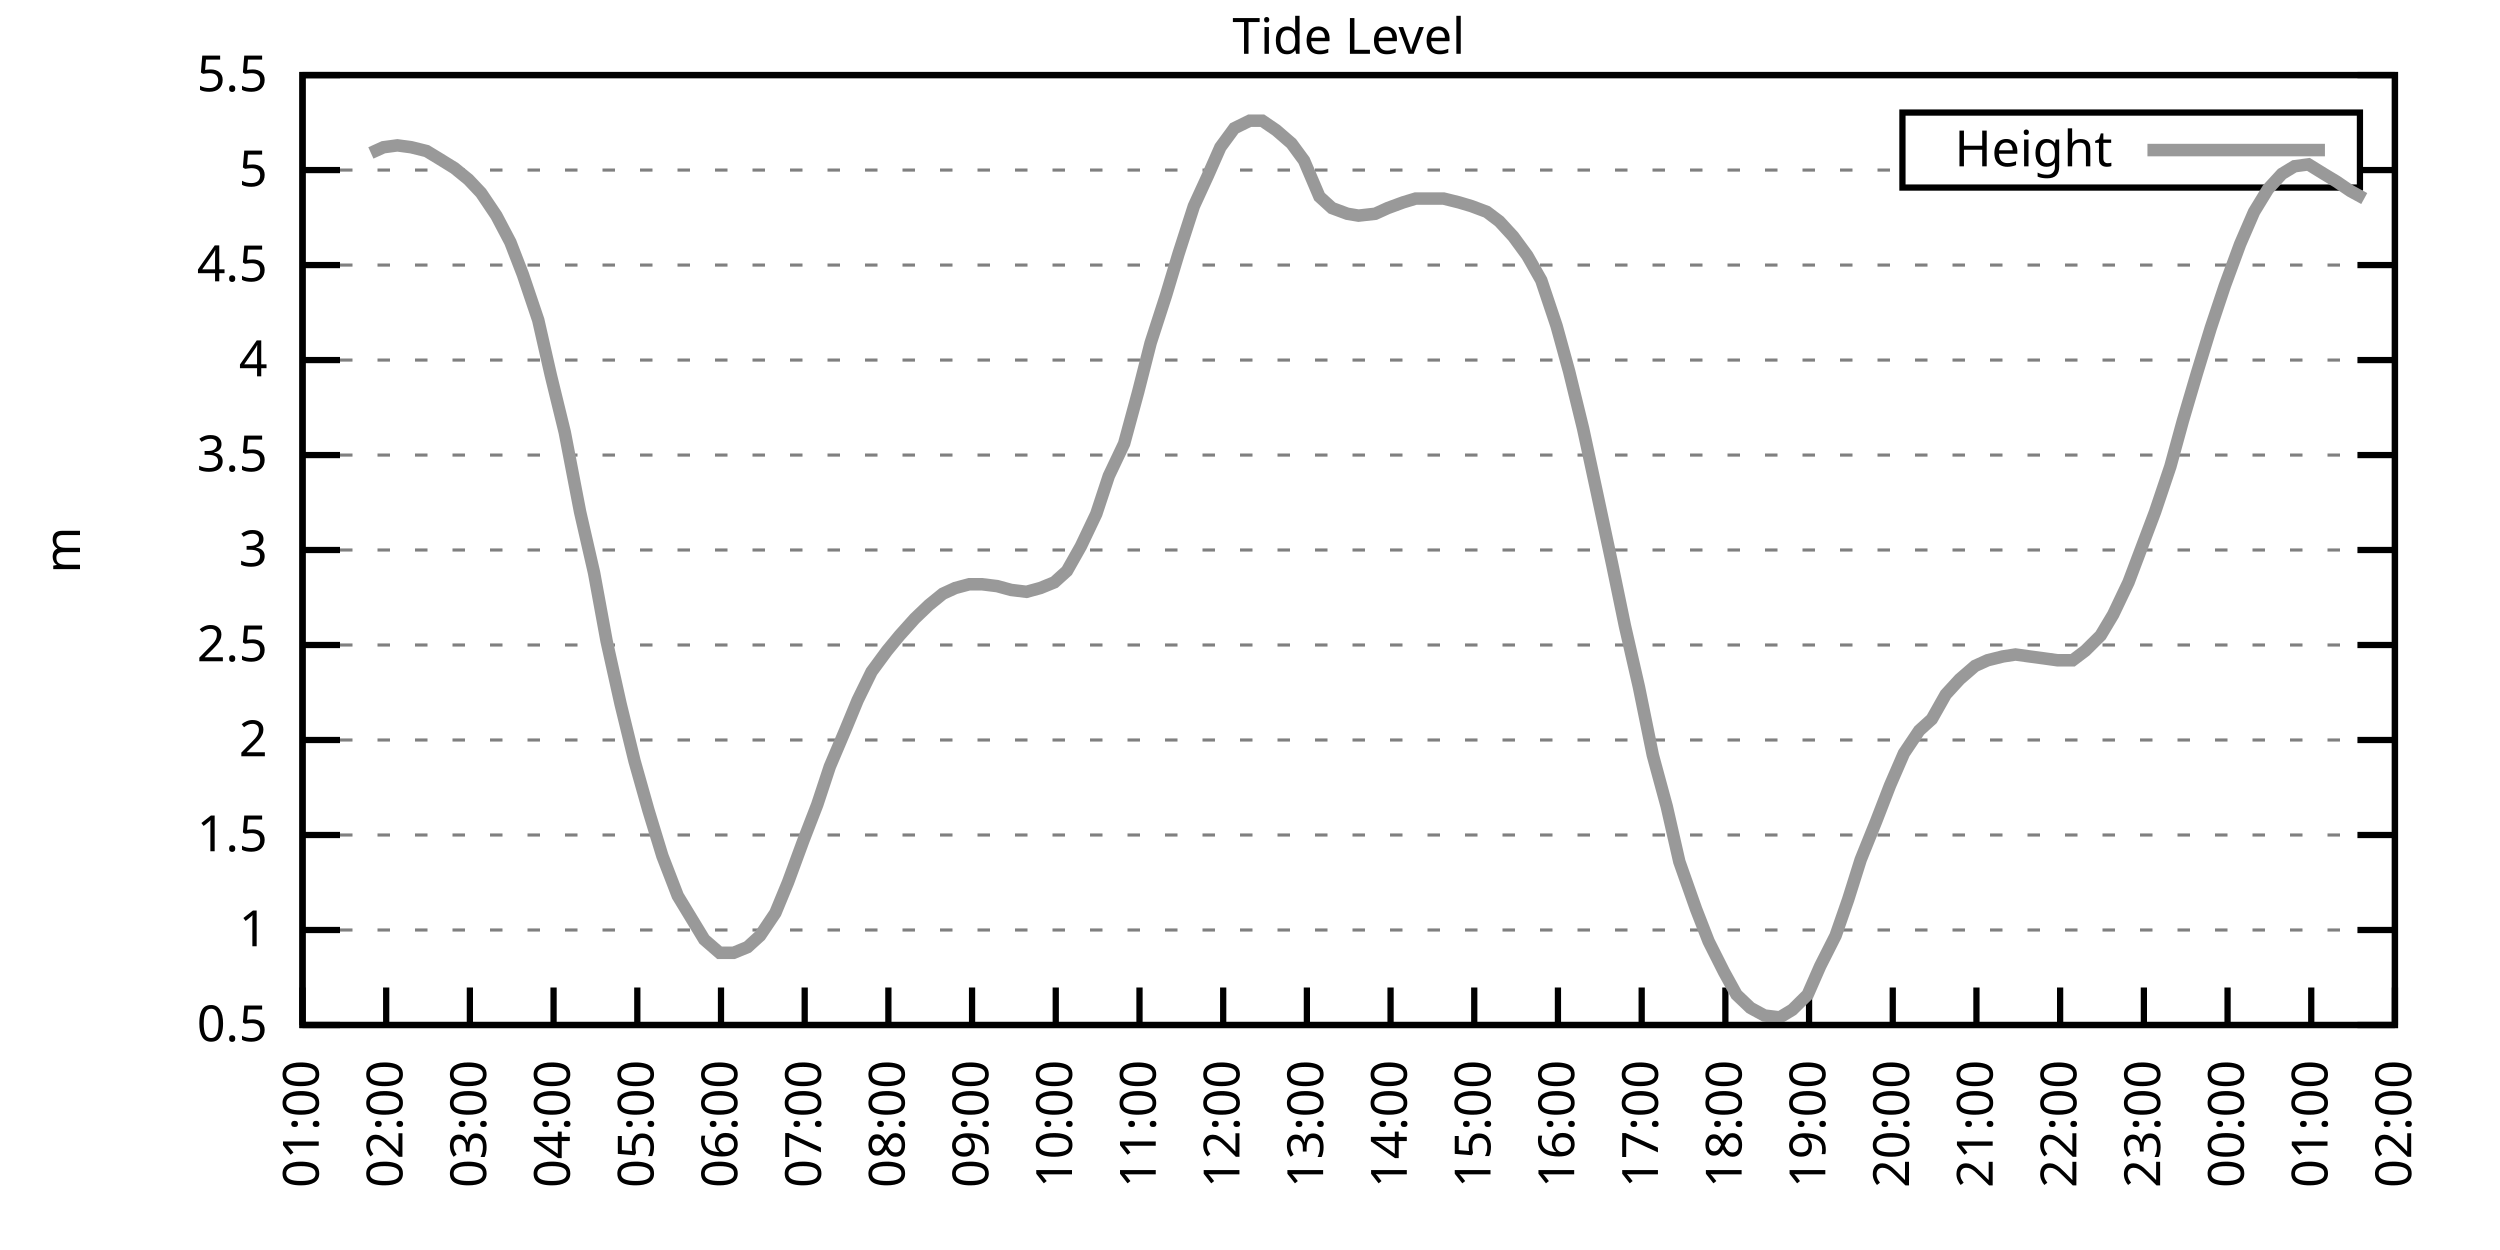
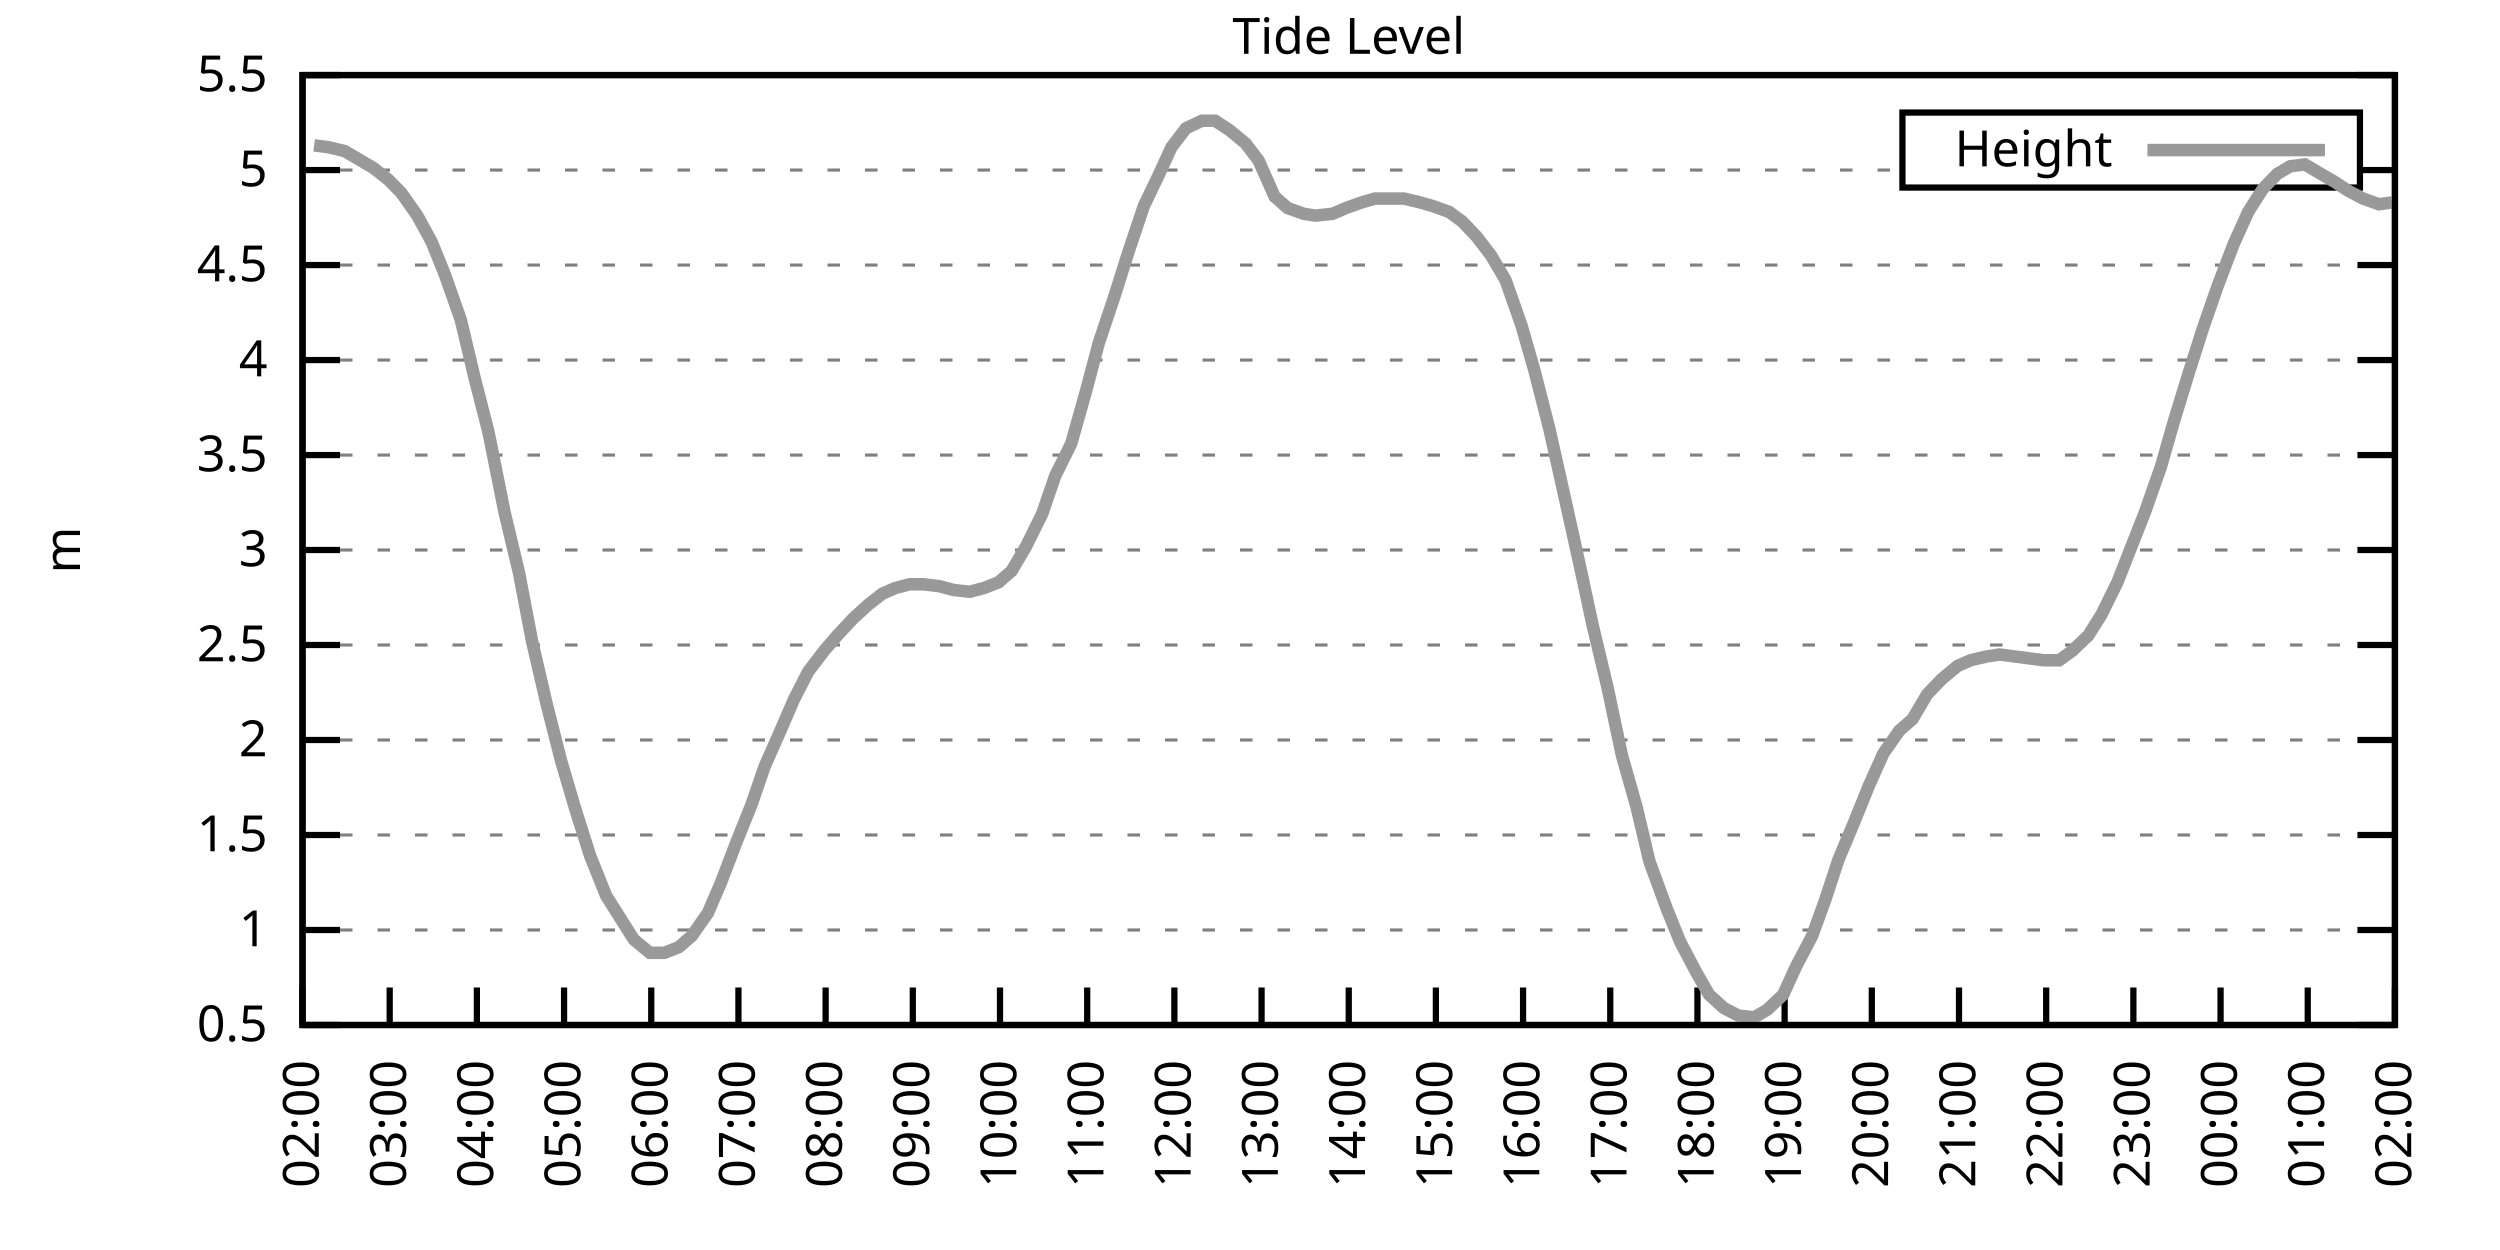
<svg xmlns="http://www.w3.org/2000/svg" xmlns:xlink="http://www.w3.org/1999/xlink" width="400" height="200" viewBox="0 0 400 200">
  <g id="gnuplot_canvas">
    <rect x="0" y="0" width="400" height="200" fill="none" />
    <defs>
      <circle id="gpDot" r="0.5" stroke-width="0.5" stroke="currentColor" />
      <path id="gpPt0" stroke-width="0.333" stroke="currentColor" d="M-1,0 h2 M0,-1 v2" />
      <path id="gpPt1" stroke-width="0.333" stroke="currentColor" d="M-1,-1 L1,1 M1,-1 L-1,1" />
      <path id="gpPt2" stroke-width="0.333" stroke="currentColor" d="M-1,0 L1,0 M0,-1 L0,1 M-1,-1 L1,1 M-1,1 L1,-1" />
      <rect id="gpPt3" stroke-width="0.333" stroke="currentColor" x="-1" y="-1" width="2" height="2" />
      <rect id="gpPt4" stroke-width="0.333" stroke="currentColor" fill="currentColor" x="-1" y="-1" width="2" height="2" />
      <circle id="gpPt5" stroke-width="0.333" stroke="currentColor" cx="0" cy="0" r="1" />
      <use xlink:href="#gpPt5" id="gpPt6" fill="currentColor" stroke="none" />
      <path id="gpPt7" stroke-width="0.333" stroke="currentColor" d="M0,-1.33 L-1.33,0.67 L1.33,0.67 z" />
      <use xlink:href="#gpPt7" id="gpPt8" fill="currentColor" stroke="none" />
      <use xlink:href="#gpPt7" id="gpPt9" stroke="currentColor" transform="rotate(180)" />
      <use xlink:href="#gpPt9" id="gpPt10" fill="currentColor" stroke="none" />
      <use xlink:href="#gpPt3" id="gpPt11" stroke="currentColor" transform="rotate(45)" />
      <use xlink:href="#gpPt11" id="gpPt12" fill="currentColor" stroke="none" />
      <path id="gpPt13" stroke-width="0.333" stroke="currentColor" d="M0,1.330 L1.265,0.411 L0.782,-1.067 L-0.782,-1.076 L-1.265,0.411 z" />
      <use xlink:href="#gpPt13" id="gpPt14" fill="currentColor" stroke="none" />
      <filter id="textbox" filterUnits="objectBoundingBox" x="0" y="0" height="1" width="1">
        <feFlood flood-color="white" flood-opacity="1" result="bgnd" />
        <feComposite in="SourceGraphic" in2="bgnd" operator="atop" />
      </filter>
      <filter id="greybox" filterUnits="objectBoundingBox" x="0" y="0" height="1" width="1">
        <feFlood flood-color="lightgrey" flood-opacity="1" result="grey" />
        <feComposite in="SourceGraphic" in2="grey" operator="atop" />
      </filter>
    </defs>
    <g fill="none" color="white" stroke="currentColor" stroke-width="1.00" stroke-linecap="butt" stroke-linejoin="miter">
</g>
    <g fill="none" color="black" stroke="currentColor" stroke-width="1.00" stroke-linecap="butt" stroke-linejoin="miter">
      <g stroke="none" shape-rendering="crispEdges">
        <polygon fill="rgb(255, 255, 255)" points="48.40,164.00 383.18,164.00 383.18,12.02 48.40,12.02 " />
      </g>
    </g>
    <g fill="none" color="black" stroke="currentColor" stroke-width="1.00" stroke-linecap="butt" stroke-linejoin="miter">
</g>
    <g fill="none" color="black" stroke="black" stroke-width="0.50" stroke-linecap="butt" stroke-linejoin="miter">
</g>
    <g fill="none" color="gray" stroke="currentColor" stroke-width="0.50" stroke-linecap="butt" stroke-linejoin="miter">
      <path stroke="gray" stroke-dasharray="2,4" class="gridline" d="M48.40,164.00 L383.19,164.00  " />
    </g>
    <g fill="none" color="gray" stroke="gray" stroke-width="1.00" stroke-linecap="butt" stroke-linejoin="miter">
</g>
    <g fill="none" color="black" stroke="currentColor" stroke-width="1.00" stroke-linecap="butt" stroke-linejoin="miter">
      <path stroke="black" d="M48.40,164.00 L54.40,164.00 M383.19,164.00 L377.19,164.00  " />
      <g transform="translate(42.80,166.60)" stroke="none" fill="black" font-family="Sans" font-size="8.00" text-anchor="end">
        <text>
          <tspan font-family="Sans"> 0.5</tspan>
        </text>
      </g>
    </g>
    <g fill="none" color="black" stroke="currentColor" stroke-width="1.00" stroke-linecap="butt" stroke-linejoin="miter">
</g>
    <g fill="none" color="black" stroke="black" stroke-width="0.50" stroke-linecap="butt" stroke-linejoin="miter">
</g>
    <g fill="none" color="gray" stroke="currentColor" stroke-width="0.50" stroke-linecap="butt" stroke-linejoin="miter">
      <path stroke="gray" stroke-dasharray="2,4" class="gridline" d="M48.40,148.80 L383.19,148.80  " />
    </g>
    <g fill="none" color="gray" stroke="gray" stroke-width="1.00" stroke-linecap="butt" stroke-linejoin="miter">
</g>
    <g fill="none" color="black" stroke="currentColor" stroke-width="1.00" stroke-linecap="butt" stroke-linejoin="miter">
      <path stroke="black" d="M48.40,148.80 L54.40,148.80 M383.19,148.80 L377.19,148.80  " />
      <g transform="translate(42.80,151.40)" stroke="none" fill="black" font-family="Sans" font-size="8.00" text-anchor="end">
        <text>
          <tspan font-family="Sans"> 1</tspan>
        </text>
      </g>
    </g>
    <g fill="none" color="black" stroke="currentColor" stroke-width="1.00" stroke-linecap="butt" stroke-linejoin="miter">
</g>
    <g fill="none" color="black" stroke="black" stroke-width="0.50" stroke-linecap="butt" stroke-linejoin="miter">
</g>
    <g fill="none" color="gray" stroke="currentColor" stroke-width="0.50" stroke-linecap="butt" stroke-linejoin="miter">
      <path stroke="gray" stroke-dasharray="2,4" class="gridline" d="M48.40,133.60 L383.19,133.60  " />
    </g>
    <g fill="none" color="gray" stroke="gray" stroke-width="1.00" stroke-linecap="butt" stroke-linejoin="miter">
</g>
    <g fill="none" color="black" stroke="currentColor" stroke-width="1.00" stroke-linecap="butt" stroke-linejoin="miter">
      <path stroke="black" d="M48.40,133.60 L54.40,133.60 M383.19,133.60 L377.19,133.60  " />
      <g transform="translate(42.80,136.20)" stroke="none" fill="black" font-family="Sans" font-size="8.00" text-anchor="end">
        <text>
          <tspan font-family="Sans"> 1.5</tspan>
        </text>
      </g>
    </g>
    <g fill="none" color="black" stroke="currentColor" stroke-width="1.00" stroke-linecap="butt" stroke-linejoin="miter">
</g>
    <g fill="none" color="black" stroke="black" stroke-width="0.50" stroke-linecap="butt" stroke-linejoin="miter">
</g>
    <g fill="none" color="gray" stroke="currentColor" stroke-width="0.50" stroke-linecap="butt" stroke-linejoin="miter">
      <path stroke="gray" stroke-dasharray="2,4" class="gridline" d="M48.40,118.40 L383.19,118.40  " />
    </g>
    <g fill="none" color="gray" stroke="gray" stroke-width="1.00" stroke-linecap="butt" stroke-linejoin="miter">
</g>
    <g fill="none" color="black" stroke="currentColor" stroke-width="1.00" stroke-linecap="butt" stroke-linejoin="miter">
      <path stroke="black" d="M48.40,118.40 L54.40,118.40 M383.19,118.40 L377.19,118.40  " />
      <g transform="translate(42.80,121.00)" stroke="none" fill="black" font-family="Sans" font-size="8.00" text-anchor="end">
        <text>
          <tspan font-family="Sans"> 2</tspan>
        </text>
      </g>
    </g>
    <g fill="none" color="black" stroke="currentColor" stroke-width="1.00" stroke-linecap="butt" stroke-linejoin="miter">
</g>
    <g fill="none" color="black" stroke="black" stroke-width="0.50" stroke-linecap="butt" stroke-linejoin="miter">
</g>
    <g fill="none" color="gray" stroke="currentColor" stroke-width="0.50" stroke-linecap="butt" stroke-linejoin="miter">
      <path stroke="gray" stroke-dasharray="2,4" class="gridline" d="M48.40,103.20 L383.19,103.20  " />
    </g>
    <g fill="none" color="gray" stroke="gray" stroke-width="1.00" stroke-linecap="butt" stroke-linejoin="miter">
</g>
    <g fill="none" color="black" stroke="currentColor" stroke-width="1.00" stroke-linecap="butt" stroke-linejoin="miter">
      <path stroke="black" d="M48.40,103.20 L54.40,103.20 M383.19,103.20 L377.19,103.20  " />
      <g transform="translate(42.80,105.80)" stroke="none" fill="black" font-family="Sans" font-size="8.00" text-anchor="end">
        <text>
          <tspan font-family="Sans"> 2.5</tspan>
        </text>
      </g>
    </g>
    <g fill="none" color="black" stroke="currentColor" stroke-width="1.00" stroke-linecap="butt" stroke-linejoin="miter">
</g>
    <g fill="none" color="black" stroke="black" stroke-width="0.50" stroke-linecap="butt" stroke-linejoin="miter">
</g>
    <g fill="none" color="gray" stroke="currentColor" stroke-width="0.50" stroke-linecap="butt" stroke-linejoin="miter">
      <path stroke="gray" stroke-dasharray="2,4" class="gridline" d="M48.40,88.00 L383.19,88.00  " />
    </g>
    <g fill="none" color="gray" stroke="gray" stroke-width="1.00" stroke-linecap="butt" stroke-linejoin="miter">
</g>
    <g fill="none" color="black" stroke="currentColor" stroke-width="1.00" stroke-linecap="butt" stroke-linejoin="miter">
      <path stroke="black" d="M48.40,88.00 L54.40,88.00 M383.19,88.00 L377.19,88.00  " />
      <g transform="translate(42.80,90.60)" stroke="none" fill="black" font-family="Sans" font-size="8.00" text-anchor="end">
        <text>
          <tspan font-family="Sans"> 3</tspan>
        </text>
      </g>
    </g>
    <g fill="none" color="black" stroke="currentColor" stroke-width="1.00" stroke-linecap="butt" stroke-linejoin="miter">
</g>
    <g fill="none" color="black" stroke="black" stroke-width="0.50" stroke-linecap="butt" stroke-linejoin="miter">
</g>
    <g fill="none" color="gray" stroke="currentColor" stroke-width="0.50" stroke-linecap="butt" stroke-linejoin="miter">
      <path stroke="gray" stroke-dasharray="2,4" class="gridline" d="M48.40,72.81 L383.19,72.81  " />
    </g>
    <g fill="none" color="gray" stroke="gray" stroke-width="1.00" stroke-linecap="butt" stroke-linejoin="miter">
</g>
    <g fill="none" color="black" stroke="currentColor" stroke-width="1.00" stroke-linecap="butt" stroke-linejoin="miter">
      <path stroke="black" d="M48.40,72.81 L54.40,72.81 M383.19,72.81 L377.19,72.81  " />
      <g transform="translate(42.80,75.41)" stroke="none" fill="black" font-family="Sans" font-size="8.00" text-anchor="end">
        <text>
          <tspan font-family="Sans"> 3.5</tspan>
        </text>
      </g>
    </g>
    <g fill="none" color="black" stroke="currentColor" stroke-width="1.00" stroke-linecap="butt" stroke-linejoin="miter">
</g>
    <g fill="none" color="black" stroke="black" stroke-width="0.50" stroke-linecap="butt" stroke-linejoin="miter">
</g>
    <g fill="none" color="gray" stroke="currentColor" stroke-width="0.50" stroke-linecap="butt" stroke-linejoin="miter">
      <path stroke="gray" stroke-dasharray="2,4" class="gridline" d="M48.40,57.61 L383.19,57.61  " />
    </g>
    <g fill="none" color="gray" stroke="gray" stroke-width="1.00" stroke-linecap="butt" stroke-linejoin="miter">
</g>
    <g fill="none" color="black" stroke="currentColor" stroke-width="1.00" stroke-linecap="butt" stroke-linejoin="miter">
      <path stroke="black" d="M48.40,57.61 L54.40,57.61 M383.19,57.61 L377.19,57.61  " />
      <g transform="translate(42.80,60.21)" stroke="none" fill="black" font-family="Sans" font-size="8.00" text-anchor="end">
        <text>
          <tspan font-family="Sans"> 4</tspan>
        </text>
      </g>
    </g>
    <g fill="none" color="black" stroke="currentColor" stroke-width="1.00" stroke-linecap="butt" stroke-linejoin="miter">
</g>
    <g fill="none" color="black" stroke="black" stroke-width="0.50" stroke-linecap="butt" stroke-linejoin="miter">
</g>
    <g fill="none" color="gray" stroke="currentColor" stroke-width="0.50" stroke-linecap="butt" stroke-linejoin="miter">
      <path stroke="gray" stroke-dasharray="2,4" class="gridline" d="M48.40,42.41 L383.19,42.41  " />
    </g>
    <g fill="none" color="gray" stroke="gray" stroke-width="1.00" stroke-linecap="butt" stroke-linejoin="miter">
</g>
    <g fill="none" color="black" stroke="currentColor" stroke-width="1.00" stroke-linecap="butt" stroke-linejoin="miter">
      <path stroke="black" d="M48.40,42.41 L54.40,42.41 M383.19,42.41 L377.19,42.41  " />
      <g transform="translate(42.80,45.01)" stroke="none" fill="black" font-family="Sans" font-size="8.00" text-anchor="end">
        <text>
          <tspan font-family="Sans"> 4.5</tspan>
        </text>
      </g>
    </g>
    <g fill="none" color="black" stroke="currentColor" stroke-width="1.00" stroke-linecap="butt" stroke-linejoin="miter">
</g>
    <g fill="none" color="black" stroke="black" stroke-width="0.50" stroke-linecap="butt" stroke-linejoin="miter">
</g>
    <g fill="none" color="gray" stroke="currentColor" stroke-width="0.50" stroke-linecap="butt" stroke-linejoin="miter">
      <path stroke="gray" stroke-dasharray="2,4" class="gridline" d="M48.40,27.21 L304.39,27.21 M377.59,27.21 L383.19,27.21  " />
    </g>
    <g fill="none" color="gray" stroke="gray" stroke-width="1.00" stroke-linecap="butt" stroke-linejoin="miter">
</g>
    <g fill="none" color="black" stroke="currentColor" stroke-width="1.00" stroke-linecap="butt" stroke-linejoin="miter">
      <path stroke="black" d="M48.40,27.21 L54.40,27.21 M383.19,27.21 L377.19,27.21  " />
      <g transform="translate(42.80,29.81)" stroke="none" fill="black" font-family="Sans" font-size="8.00" text-anchor="end">
        <text>
          <tspan font-family="Sans"> 5</tspan>
        </text>
      </g>
    </g>
    <g fill="none" color="black" stroke="currentColor" stroke-width="1.00" stroke-linecap="butt" stroke-linejoin="miter">
</g>
    <g fill="none" color="black" stroke="black" stroke-width="0.50" stroke-linecap="butt" stroke-linejoin="miter">
</g>
    <g fill="none" color="gray" stroke="currentColor" stroke-width="0.50" stroke-linecap="butt" stroke-linejoin="miter">
      <path stroke="gray" stroke-dasharray="2,4" class="gridline" d="M48.40,12.01 L383.19,12.01  " />
    </g>
    <g fill="none" color="gray" stroke="gray" stroke-width="1.00" stroke-linecap="butt" stroke-linejoin="miter">
</g>
    <g fill="none" color="black" stroke="currentColor" stroke-width="1.00" stroke-linecap="butt" stroke-linejoin="miter">
      <path stroke="black" d="M48.40,12.01 L54.40,12.01 M383.19,12.01 L377.19,12.01  " />
      <g transform="translate(42.80,14.61)" stroke="none" fill="black" font-family="Sans" font-size="8.00" text-anchor="end">
        <text>
          <tspan font-family="Sans"> 5.5</tspan>
        </text>
      </g>
    </g>
    <g fill="none" color="black" stroke="currentColor" stroke-width="1.00" stroke-linecap="butt" stroke-linejoin="miter">
      <path stroke="black" d="M48.40,164.00 L48.40,158.00  " />
      <g transform="translate(51.00,169.60) rotate(270.00)" stroke="none" fill="black" font-family="Sans" font-size="8.00" text-anchor="end">
        <text>
-           <tspan font-family="Sans">01:00</tspan>
-         </text>
-       </g>
-     </g>
-     <g fill="none" color="black" stroke="currentColor" stroke-width="1.00" stroke-linecap="butt" stroke-linejoin="miter">
-       <path stroke="black" d="M61.79,164.00 L61.79,158.00  " />
-       <g transform="translate(64.39,169.60) rotate(270.00)" stroke="none" fill="black" font-family="Sans" font-size="8.00" text-anchor="end">
-         <text>
          <tspan font-family="Sans">02:00</tspan>
        </text>
      </g>
    </g>
    <g fill="none" color="black" stroke="currentColor" stroke-width="1.00" stroke-linecap="butt" stroke-linejoin="miter">
-       <path stroke="black" d="M75.18,164.00 L75.18,158.00  " />
-       <g transform="translate(77.78,169.60) rotate(270.00)" stroke="none" fill="black" font-family="Sans" font-size="8.00" text-anchor="end">
+       <path stroke="black" d="M62.35,164.00 L62.35,158.00  " />
+       <g transform="translate(64.95,169.60) rotate(270.00)" stroke="none" fill="black" font-family="Sans" font-size="8.00" text-anchor="end">
        <text>
          <tspan font-family="Sans">03:00</tspan>
        </text>
      </g>
    </g>
    <g fill="none" color="black" stroke="currentColor" stroke-width="1.00" stroke-linecap="butt" stroke-linejoin="miter">
-       <path stroke="black" d="M88.57,164.00 L88.57,158.00  " />
-       <g transform="translate(91.17,169.60) rotate(270.00)" stroke="none" fill="black" font-family="Sans" font-size="8.00" text-anchor="end">
+       <path stroke="black" d="M76.30,164.00 L76.30,158.00  " />
+       <g transform="translate(78.90,169.60) rotate(270.00)" stroke="none" fill="black" font-family="Sans" font-size="8.00" text-anchor="end">
        <text>
          <tspan font-family="Sans">04:00</tspan>
        </text>
      </g>
    </g>
    <g fill="none" color="black" stroke="currentColor" stroke-width="1.00" stroke-linecap="butt" stroke-linejoin="miter">
-       <path stroke="black" d="M101.97,164.00 L101.97,158.00  " />
-       <g transform="translate(104.57,169.60) rotate(270.00)" stroke="none" fill="black" font-family="Sans" font-size="8.00" text-anchor="end">
+       <path stroke="black" d="M90.25,164.00 L90.25,158.00  " />
+       <g transform="translate(92.85,169.60) rotate(270.00)" stroke="none" fill="black" font-family="Sans" font-size="8.00" text-anchor="end">
        <text>
          <tspan font-family="Sans">05:00</tspan>
        </text>
      </g>
    </g>
    <g fill="none" color="black" stroke="currentColor" stroke-width="1.00" stroke-linecap="butt" stroke-linejoin="miter">
-       <path stroke="black" d="M115.36,164.00 L115.36,158.00  " />
-       <g transform="translate(117.96,169.60) rotate(270.00)" stroke="none" fill="black" font-family="Sans" font-size="8.00" text-anchor="end">
+       <path stroke="black" d="M104.20,164.00 L104.20,158.00  " />
+       <g transform="translate(106.80,169.60) rotate(270.00)" stroke="none" fill="black" font-family="Sans" font-size="8.00" text-anchor="end">
        <text>
          <tspan font-family="Sans">06:00</tspan>
        </text>
      </g>
    </g>
    <g fill="none" color="black" stroke="currentColor" stroke-width="1.00" stroke-linecap="butt" stroke-linejoin="miter">
-       <path stroke="black" d="M128.75,164.00 L128.75,158.00  " />
-       <g transform="translate(131.35,169.60) rotate(270.00)" stroke="none" fill="black" font-family="Sans" font-size="8.00" text-anchor="end">
+       <path stroke="black" d="M118.15,164.00 L118.15,158.00  " />
+       <g transform="translate(120.75,169.60) rotate(270.00)" stroke="none" fill="black" font-family="Sans" font-size="8.00" text-anchor="end">
        <text>
          <tspan font-family="Sans">07:00</tspan>
        </text>
      </g>
    </g>
    <g fill="none" color="black" stroke="currentColor" stroke-width="1.00" stroke-linecap="butt" stroke-linejoin="miter">
-       <path stroke="black" d="M142.14,164.00 L142.14,158.00  " />
-       <g transform="translate(144.74,169.60) rotate(270.00)" stroke="none" fill="black" font-family="Sans" font-size="8.00" text-anchor="end">
+       <path stroke="black" d="M132.10,164.00 L132.10,158.00  " />
+       <g transform="translate(134.70,169.60) rotate(270.00)" stroke="none" fill="black" font-family="Sans" font-size="8.00" text-anchor="end">
        <text>
          <tspan font-family="Sans">08:00</tspan>
        </text>
      </g>
    </g>
    <g fill="none" color="black" stroke="currentColor" stroke-width="1.00" stroke-linecap="butt" stroke-linejoin="miter">
-       <path stroke="black" d="M155.53,164.00 L155.53,158.00  " />
-       <g transform="translate(158.13,169.60) rotate(270.00)" stroke="none" fill="black" font-family="Sans" font-size="8.00" text-anchor="end">
+       <path stroke="black" d="M146.05,164.00 L146.05,158.00  " />
+       <g transform="translate(148.65,169.60) rotate(270.00)" stroke="none" fill="black" font-family="Sans" font-size="8.00" text-anchor="end">
        <text>
          <tspan font-family="Sans">09:00</tspan>
        </text>
      </g>
    </g>
    <g fill="none" color="black" stroke="currentColor" stroke-width="1.00" stroke-linecap="butt" stroke-linejoin="miter">
-       <path stroke="black" d="M168.92,164.00 L168.92,158.00  " />
-       <g transform="translate(171.52,169.60) rotate(270.00)" stroke="none" fill="black" font-family="Sans" font-size="8.00" text-anchor="end">
+       <path stroke="black" d="M160.00,164.00 L160.00,158.00  " />
+       <g transform="translate(162.60,169.60) rotate(270.00)" stroke="none" fill="black" font-family="Sans" font-size="8.00" text-anchor="end">
        <text>
          <tspan font-family="Sans">10:00</tspan>
        </text>
      </g>
    </g>
    <g fill="none" color="black" stroke="currentColor" stroke-width="1.00" stroke-linecap="butt" stroke-linejoin="miter">
-       <path stroke="black" d="M182.32,164.00 L182.32,158.00  " />
-       <g transform="translate(184.92,169.60) rotate(270.00)" stroke="none" fill="black" font-family="Sans" font-size="8.00" text-anchor="end">
+       <path stroke="black" d="M173.95,164.00 L173.95,158.00  " />
+       <g transform="translate(176.55,169.60) rotate(270.00)" stroke="none" fill="black" font-family="Sans" font-size="8.00" text-anchor="end">
        <text>
          <tspan font-family="Sans">11:00</tspan>
        </text>
      </g>
    </g>
    <g fill="none" color="black" stroke="currentColor" stroke-width="1.00" stroke-linecap="butt" stroke-linejoin="miter">
-       <path stroke="black" d="M195.71,164.00 L195.71,158.00  " />
-       <g transform="translate(198.31,169.60) rotate(270.00)" stroke="none" fill="black" font-family="Sans" font-size="8.00" text-anchor="end">
+       <path stroke="black" d="M187.90,164.00 L187.90,158.00  " />
+       <g transform="translate(190.50,169.60) rotate(270.00)" stroke="none" fill="black" font-family="Sans" font-size="8.00" text-anchor="end">
        <text>
          <tspan font-family="Sans">12:00</tspan>
        </text>
      </g>
    </g>
    <g fill="none" color="black" stroke="currentColor" stroke-width="1.00" stroke-linecap="butt" stroke-linejoin="miter">
-       <path stroke="black" d="M209.10,164.00 L209.10,158.00  " />
-       <g transform="translate(211.70,169.60) rotate(270.00)" stroke="none" fill="black" font-family="Sans" font-size="8.00" text-anchor="end">
+       <path stroke="black" d="M201.85,164.00 L201.85,158.00  " />
+       <g transform="translate(204.45,169.60) rotate(270.00)" stroke="none" fill="black" font-family="Sans" font-size="8.00" text-anchor="end">
        <text>
          <tspan font-family="Sans">13:00</tspan>
        </text>
      </g>
    </g>
    <g fill="none" color="black" stroke="currentColor" stroke-width="1.00" stroke-linecap="butt" stroke-linejoin="miter">
-       <path stroke="black" d="M222.49,164.00 L222.49,158.00  " />
-       <g transform="translate(225.09,169.60) rotate(270.00)" stroke="none" fill="black" font-family="Sans" font-size="8.00" text-anchor="end">
+       <path stroke="black" d="M215.80,164.00 L215.80,158.00  " />
+       <g transform="translate(218.40,169.60) rotate(270.00)" stroke="none" fill="black" font-family="Sans" font-size="8.00" text-anchor="end">
        <text>
          <tspan font-family="Sans">14:00</tspan>
        </text>
      </g>
    </g>
    <g fill="none" color="black" stroke="currentColor" stroke-width="1.00" stroke-linecap="butt" stroke-linejoin="miter">
-       <path stroke="black" d="M235.88,164.00 L235.88,158.00  " />
-       <g transform="translate(238.48,169.60) rotate(270.00)" stroke="none" fill="black" font-family="Sans" font-size="8.00" text-anchor="end">
+       <path stroke="black" d="M229.74,164.00 L229.74,158.00  " />
+       <g transform="translate(232.34,169.60) rotate(270.00)" stroke="none" fill="black" font-family="Sans" font-size="8.00" text-anchor="end">
        <text>
          <tspan font-family="Sans">15:00</tspan>
        </text>
      </g>
    </g>
    <g fill="none" color="black" stroke="currentColor" stroke-width="1.00" stroke-linecap="butt" stroke-linejoin="miter">
-       <path stroke="black" d="M249.27,164.00 L249.27,158.00  " />
-       <g transform="translate(251.87,169.60) rotate(270.00)" stroke="none" fill="black" font-family="Sans" font-size="8.00" text-anchor="end">
+       <path stroke="black" d="M243.69,164.00 L243.69,158.00  " />
+       <g transform="translate(246.29,169.60) rotate(270.00)" stroke="none" fill="black" font-family="Sans" font-size="8.00" text-anchor="end">
        <text>
          <tspan font-family="Sans">16:00</tspan>
        </text>
      </g>
    </g>
    <g fill="none" color="black" stroke="currentColor" stroke-width="1.00" stroke-linecap="butt" stroke-linejoin="miter">
-       <path stroke="black" d="M262.67,164.00 L262.67,158.00  " />
-       <g transform="translate(265.27,169.60) rotate(270.00)" stroke="none" fill="black" font-family="Sans" font-size="8.00" text-anchor="end">
+       <path stroke="black" d="M257.64,164.00 L257.64,158.00  " />
+       <g transform="translate(260.24,169.60) rotate(270.00)" stroke="none" fill="black" font-family="Sans" font-size="8.00" text-anchor="end">
        <text>
          <tspan font-family="Sans">17:00</tspan>
        </text>
      </g>
    </g>
    <g fill="none" color="black" stroke="currentColor" stroke-width="1.00" stroke-linecap="butt" stroke-linejoin="miter">
-       <path stroke="black" d="M276.06,164.00 L276.06,158.00  " />
-       <g transform="translate(278.66,169.60) rotate(270.00)" stroke="none" fill="black" font-family="Sans" font-size="8.00" text-anchor="end">
+       <path stroke="black" d="M271.59,164.00 L271.59,158.00  " />
+       <g transform="translate(274.19,169.60) rotate(270.00)" stroke="none" fill="black" font-family="Sans" font-size="8.00" text-anchor="end">
        <text>
          <tspan font-family="Sans">18:00</tspan>
        </text>
      </g>
    </g>
    <g fill="none" color="black" stroke="currentColor" stroke-width="1.00" stroke-linecap="butt" stroke-linejoin="miter">
-       <path stroke="black" d="M289.45,164.00 L289.45,158.00  " />
-       <g transform="translate(292.05,169.60) rotate(270.00)" stroke="none" fill="black" font-family="Sans" font-size="8.00" text-anchor="end">
+       <path stroke="black" d="M285.54,164.00 L285.54,158.00  " />
+       <g transform="translate(288.14,169.60) rotate(270.00)" stroke="none" fill="black" font-family="Sans" font-size="8.00" text-anchor="end">
        <text>
          <tspan font-family="Sans">19:00</tspan>
        </text>
      </g>
    </g>
    <g fill="none" color="black" stroke="currentColor" stroke-width="1.00" stroke-linecap="butt" stroke-linejoin="miter">
-       <path stroke="black" d="M302.84,164.00 L302.84,158.00  " />
-       <g transform="translate(305.44,169.60) rotate(270.00)" stroke="none" fill="black" font-family="Sans" font-size="8.00" text-anchor="end">
+       <path stroke="black" d="M299.49,164.00 L299.49,158.00  " />
+       <g transform="translate(302.09,169.60) rotate(270.00)" stroke="none" fill="black" font-family="Sans" font-size="8.00" text-anchor="end">
        <text>
          <tspan font-family="Sans">20:00</tspan>
        </text>
      </g>
    </g>
    <g fill="none" color="black" stroke="currentColor" stroke-width="1.00" stroke-linecap="butt" stroke-linejoin="miter">
-       <path stroke="black" d="M316.23,164.00 L316.23,158.00  " />
-       <g transform="translate(318.83,169.60) rotate(270.00)" stroke="none" fill="black" font-family="Sans" font-size="8.00" text-anchor="end">
+       <path stroke="black" d="M313.44,164.00 L313.44,158.00  " />
+       <g transform="translate(316.04,169.60) rotate(270.00)" stroke="none" fill="black" font-family="Sans" font-size="8.00" text-anchor="end">
        <text>
          <tspan font-family="Sans">21:00</tspan>
        </text>
      </g>
    </g>
    <g fill="none" color="black" stroke="currentColor" stroke-width="1.00" stroke-linecap="butt" stroke-linejoin="miter">
-       <path stroke="black" d="M329.62,164.00 L329.62,158.00  " />
-       <g transform="translate(332.22,169.60) rotate(270.00)" stroke="none" fill="black" font-family="Sans" font-size="8.00" text-anchor="end">
+       <path stroke="black" d="M327.39,164.00 L327.39,158.00  " />
+       <g transform="translate(329.99,169.60) rotate(270.00)" stroke="none" fill="black" font-family="Sans" font-size="8.00" text-anchor="end">
        <text>
          <tspan font-family="Sans">22:00</tspan>
        </text>
      </g>
    </g>
    <g fill="none" color="black" stroke="currentColor" stroke-width="1.00" stroke-linecap="butt" stroke-linejoin="miter">
-       <path stroke="black" d="M343.02,164.00 L343.02,158.00  " />
-       <g transform="translate(345.62,169.60) rotate(270.00)" stroke="none" fill="black" font-family="Sans" font-size="8.00" text-anchor="end">
+       <path stroke="black" d="M341.34,164.00 L341.34,158.00  " />
+       <g transform="translate(343.94,169.60) rotate(270.00)" stroke="none" fill="black" font-family="Sans" font-size="8.00" text-anchor="end">
        <text>
          <tspan font-family="Sans">23:00</tspan>
        </text>
      </g>
    </g>
    <g fill="none" color="black" stroke="currentColor" stroke-width="1.00" stroke-linecap="butt" stroke-linejoin="miter">
-       <path stroke="black" d="M356.41,164.00 L356.41,158.00  " />
-       <g transform="translate(359.01,169.60) rotate(270.00)" stroke="none" fill="black" font-family="Sans" font-size="8.00" text-anchor="end">
+       <path stroke="black" d="M355.29,164.00 L355.29,158.00  " />
+       <g transform="translate(357.89,169.60) rotate(270.00)" stroke="none" fill="black" font-family="Sans" font-size="8.00" text-anchor="end">
        <text>
          <tspan font-family="Sans">00:00</tspan>
        </text>
      </g>
    </g>
    <g fill="none" color="black" stroke="currentColor" stroke-width="1.00" stroke-linecap="butt" stroke-linejoin="miter">
-       <path stroke="black" d="M369.80,164.00 L369.80,158.00  " />
-       <g transform="translate(372.40,169.60) rotate(270.00)" stroke="none" fill="black" font-family="Sans" font-size="8.00" text-anchor="end">
+       <path stroke="black" d="M369.24,164.00 L369.24,158.00  " />
+       <g transform="translate(371.84,169.60) rotate(270.00)" stroke="none" fill="black" font-family="Sans" font-size="8.00" text-anchor="end">
        <text>
          <tspan font-family="Sans">01:00</tspan>
        </text>
      </g>
    </g>
    <g fill="none" color="black" stroke="currentColor" stroke-width="1.00" stroke-linecap="butt" stroke-linejoin="miter">
      <path stroke="black" d="M383.19,164.00 L383.19,158.00  " />
      <g transform="translate(385.79,169.60) rotate(270.00)" stroke="none" fill="black" font-family="Sans" font-size="8.00" text-anchor="end">
        <text>
          <tspan font-family="Sans">02:00</tspan>
        </text>
      </g>
    </g>
    <g fill="none" color="black" stroke="currentColor" stroke-width="1.00" stroke-linecap="butt" stroke-linejoin="miter">
</g>
    <g fill="none" color="black" stroke="currentColor" stroke-width="1.00" stroke-linecap="butt" stroke-linejoin="miter">
      <path stroke="black" d="M48.40,12.01 L48.40,164.00 L383.19,164.00 L383.19,12.01 L48.40,12.01 Z  " />
    </g>
    <g fill="none" color="black" stroke="currentColor" stroke-width="1.00" stroke-linecap="butt" stroke-linejoin="miter">
</g>
    <g fill="none" color="black" stroke="currentColor" stroke-width="1.00" stroke-linecap="butt" stroke-linejoin="miter">
      <path stroke="black" d="M304.39,30.01 L304.39,18.01 L377.59,18.01 L377.59,30.01 L304.39,30.01 Z  " />
    </g>
    <g id="Tide_level_plot_1">
      <g fill="none" color="white" stroke="black" stroke-width="2.00" stroke-linecap="butt" stroke-linejoin="miter">
</g>
      <g fill="none" color="black" stroke="currentColor" stroke-width="2.00" stroke-linecap="butt" stroke-linejoin="miter">
        <g transform="translate(337.99,26.61)" stroke="none" fill="black" font-family="Sans" font-size="8.00" text-anchor="end">
          <text>
            <tspan font-family="Sans">Height</tspan>
          </text>
        </g>
      </g>
      <g fill="none" color="black" stroke="currentColor" stroke-width="2.00" stroke-linecap="butt" stroke-linejoin="miter">
-         <path stroke="rgb(153, 153, 153)" d="M343.59,24.01 L371.99,24.01 M59.34,24.47 L61.35,23.56 L63.58,23.26 L65.81,23.56 L68.26,24.17 L70.27,25.39   L72.73,26.91 L74.96,28.73 L76.97,30.86 L79.42,34.50 L81.66,38.76 L83.66,43.93 L86.12,51.22 L88.13,60.04   L90.36,69.16 L92.82,81.93 L95.05,91.65 L97.06,102.60 L99.29,112.63 L101.52,121.75 L103.75,129.65 L105.98,136.95   L108.44,143.33 L112.68,150.32 L115.13,152.45 L117.37,152.45 L119.60,151.54 L121.61,149.71 L124.06,146.07 L126.07,141.20   L128.53,134.51 L130.76,128.74 L132.77,122.66 L135.22,116.88 L137.23,112.02 L139.46,107.46 L141.92,104.12 L143.93,101.68   L146.38,98.95 L148.61,96.82 L150.85,95.00 L152.85,94.08 L155.09,93.48 L157.10,93.48 L159.55,93.78 L161.78,94.39   L164.24,94.69 L166.47,94.08 L168.70,93.17 L170.71,91.35 L172.94,87.40 L175.40,82.23 L177.41,76.15 L179.86,70.98   L182.09,62.77 L184.10,54.87 L186.56,47.27 L188.57,40.58 L191.02,32.98 L193.25,28.12 L195.26,23.56 L197.49,20.52   L199.95,19.31 L201.96,19.31 L204.19,20.83 L206.64,22.95 L208.65,25.69 L211.11,31.46 L213.12,33.29 L215.57,34.20   L217.36,34.50 L220.04,34.20 L222.04,33.29 L224.50,32.38 L226.51,31.77 L228.74,31.77 L230.97,31.77 L233.43,32.38   L235.44,32.98 L237.89,33.90 L239.90,35.42 L242.13,37.85 L244.36,40.89 L246.60,44.84 L249.05,52.14 L251.06,59.43   L253.29,68.55 L255.52,78.89 L257.98,90.44 L259.99,100.16 L262.22,109.89 L264.45,120.83 L266.68,129.04 L268.69,137.86   L271.37,145.46 L273.38,150.62 L275.83,155.49 L277.84,159.14 L280.07,161.26 L282.31,162.48 L284.76,162.78 L286.77,161.57   L289.23,159.14 L291.23,154.58 L293.69,149.71 L295.70,143.94 L297.71,137.55 L300.16,131.47 L302.39,125.70 L304.63,120.53   L307.08,116.88 L309.09,115.06 L311.32,111.11 L313.55,108.68 L316.01,106.55 L318.02,105.64 L320.47,105.03 L322.48,104.72   L324.71,105.03 L326.95,105.33 L329.18,105.64 L331.63,105.64 L333.64,104.12 L336.10,101.68 L338.10,98.34 L340.56,93.17   L344.80,81.93 L347.26,74.63 L349.26,67.33 L351.50,59.73 L353.73,52.44 L355.96,45.75 L358.42,39.06 L360.65,33.90   L362.88,30.25 L365.11,27.82 L367.12,26.60 L369.35,26.30 L371.81,27.82 L373.82,29.03 L376.05,30.55 L378.28,31.77    " />
+         <path stroke="rgb(153, 153, 153)" d="M343.59,24.01 L371.99,24.01 M50.26,23.26 L52.58,23.56 L55.14,24.17 L57.23,25.39 L59.79,26.91 L62.12,28.73   L64.21,30.86 L66.77,34.50 L69.09,38.76 L71.18,43.93 L73.74,51.22 L75.83,60.04 L78.16,69.16 L80.72,81.93   L83.04,91.65 L85.13,102.60 L87.46,112.63 L89.78,121.75 L92.11,129.65 L94.43,136.95 L96.99,143.33 L101.41,150.32   L103.97,152.45 L106.29,152.45 L108.62,151.54 L110.71,149.71 L113.27,146.07 L115.36,141.20 L117.92,134.51 L120.24,128.74   L122.33,122.66 L124.89,116.88 L126.98,112.02 L129.31,107.46 L131.87,104.12 L133.96,101.68 L136.51,98.95 L138.84,96.82   L141.16,95.00 L143.26,94.08 L145.58,93.48 L147.67,93.48 L150.23,93.78 L152.56,94.39 L155.11,94.69 L157.44,94.08   L159.76,93.17 L161.86,91.35 L164.18,87.40 L166.74,82.23 L168.83,76.15 L171.39,70.98 L173.71,62.77 L175.81,54.87   L178.36,47.27 L180.46,40.58 L183.01,32.98 L185.34,28.12 L187.43,23.56 L189.76,20.52 L192.31,19.31 L194.41,19.31   L196.73,20.83 L199.29,22.95 L201.38,25.69 L203.94,31.46 L206.03,33.29 L208.59,34.20 L210.45,34.50 L213.24,34.20   L215.33,33.29 L217.89,32.38 L219.98,31.77 L222.30,31.77 L224.63,31.77 L227.19,32.38 L229.28,32.98 L231.84,33.90   L233.93,35.42 L236.25,37.85 L238.58,40.89 L240.90,44.84 L243.46,52.14 L245.55,59.43 L247.88,68.55 L250.20,78.89   L252.76,90.44 L254.85,100.16 L257.18,109.89 L259.50,120.83 L261.83,129.04 L263.92,137.86 L266.71,145.46 L268.80,150.62   L271.36,155.49 L273.45,159.14 L275.78,161.26 L278.10,162.48 L280.66,162.78 L282.75,161.57 L285.31,159.14 L287.40,154.58   L289.96,149.71 L292.05,143.94 L294.15,137.55 L296.70,131.47 L299.03,125.70 L301.35,120.53 L303.91,116.88 L306.00,115.06   L308.33,111.11 L310.65,108.68 L313.21,106.55 L315.30,105.64 L317.86,105.03 L319.95,104.72 L322.28,105.03 L324.60,105.33   L326.93,105.64 L329.48,105.64 L331.58,104.12 L334.13,101.68 L336.23,98.34 L338.78,93.17 L343.20,81.93 L345.76,74.63   L347.85,67.33 L350.18,59.73 L352.50,52.44 L354.83,45.75 L357.38,39.06 L359.71,33.90 L362.03,30.25 L364.36,27.82   L366.45,26.60 L368.78,26.30 L371.33,27.82 L373.43,29.03 L375.75,30.55 L378.08,31.77 L380.63,32.68 L382.73,32.38    " />
      </g>
    </g>
    <g fill="none" color="black" stroke="currentColor" stroke-width="2.00" stroke-linecap="butt" stroke-linejoin="miter">
</g>
    <g fill="none" color="black" stroke="black" stroke-width="1.00" stroke-linecap="butt" stroke-linejoin="miter">
</g>
    <g fill="none" color="black" stroke="currentColor" stroke-width="1.00" stroke-linecap="butt" stroke-linejoin="miter">
      <path stroke="black" d="M48.40,12.01 L48.40,164.00 L383.19,164.00 L383.19,12.01 L48.40,12.01 Z  " />
      <g transform="translate(12.80,88.01) rotate(270.00)" stroke="none" fill="black" font-family="Sans" font-size="8.00" text-anchor="middle">
        <text>
          <tspan font-family="Sans">m</tspan>
        </text>
      </g>
    </g>
    <g fill="none" color="black" stroke="currentColor" stroke-width="1.00" stroke-linecap="butt" stroke-linejoin="miter">
</g>
    <g fill="none" color="black" stroke="currentColor" stroke-width="1.00" stroke-linecap="butt" stroke-linejoin="miter">
      <g transform="translate(215.79,8.61)" stroke="none" fill="black" font-family="Sans" font-size="8.00" text-anchor="middle">
        <text>
          <tspan font-family="Sans">Tide Level</tspan>
        </text>
      </g>
    </g>
    <g fill="none" color="black" stroke="currentColor" stroke-width="1.00" stroke-linecap="butt" stroke-linejoin="miter">
</g>
  </g>
</svg>
